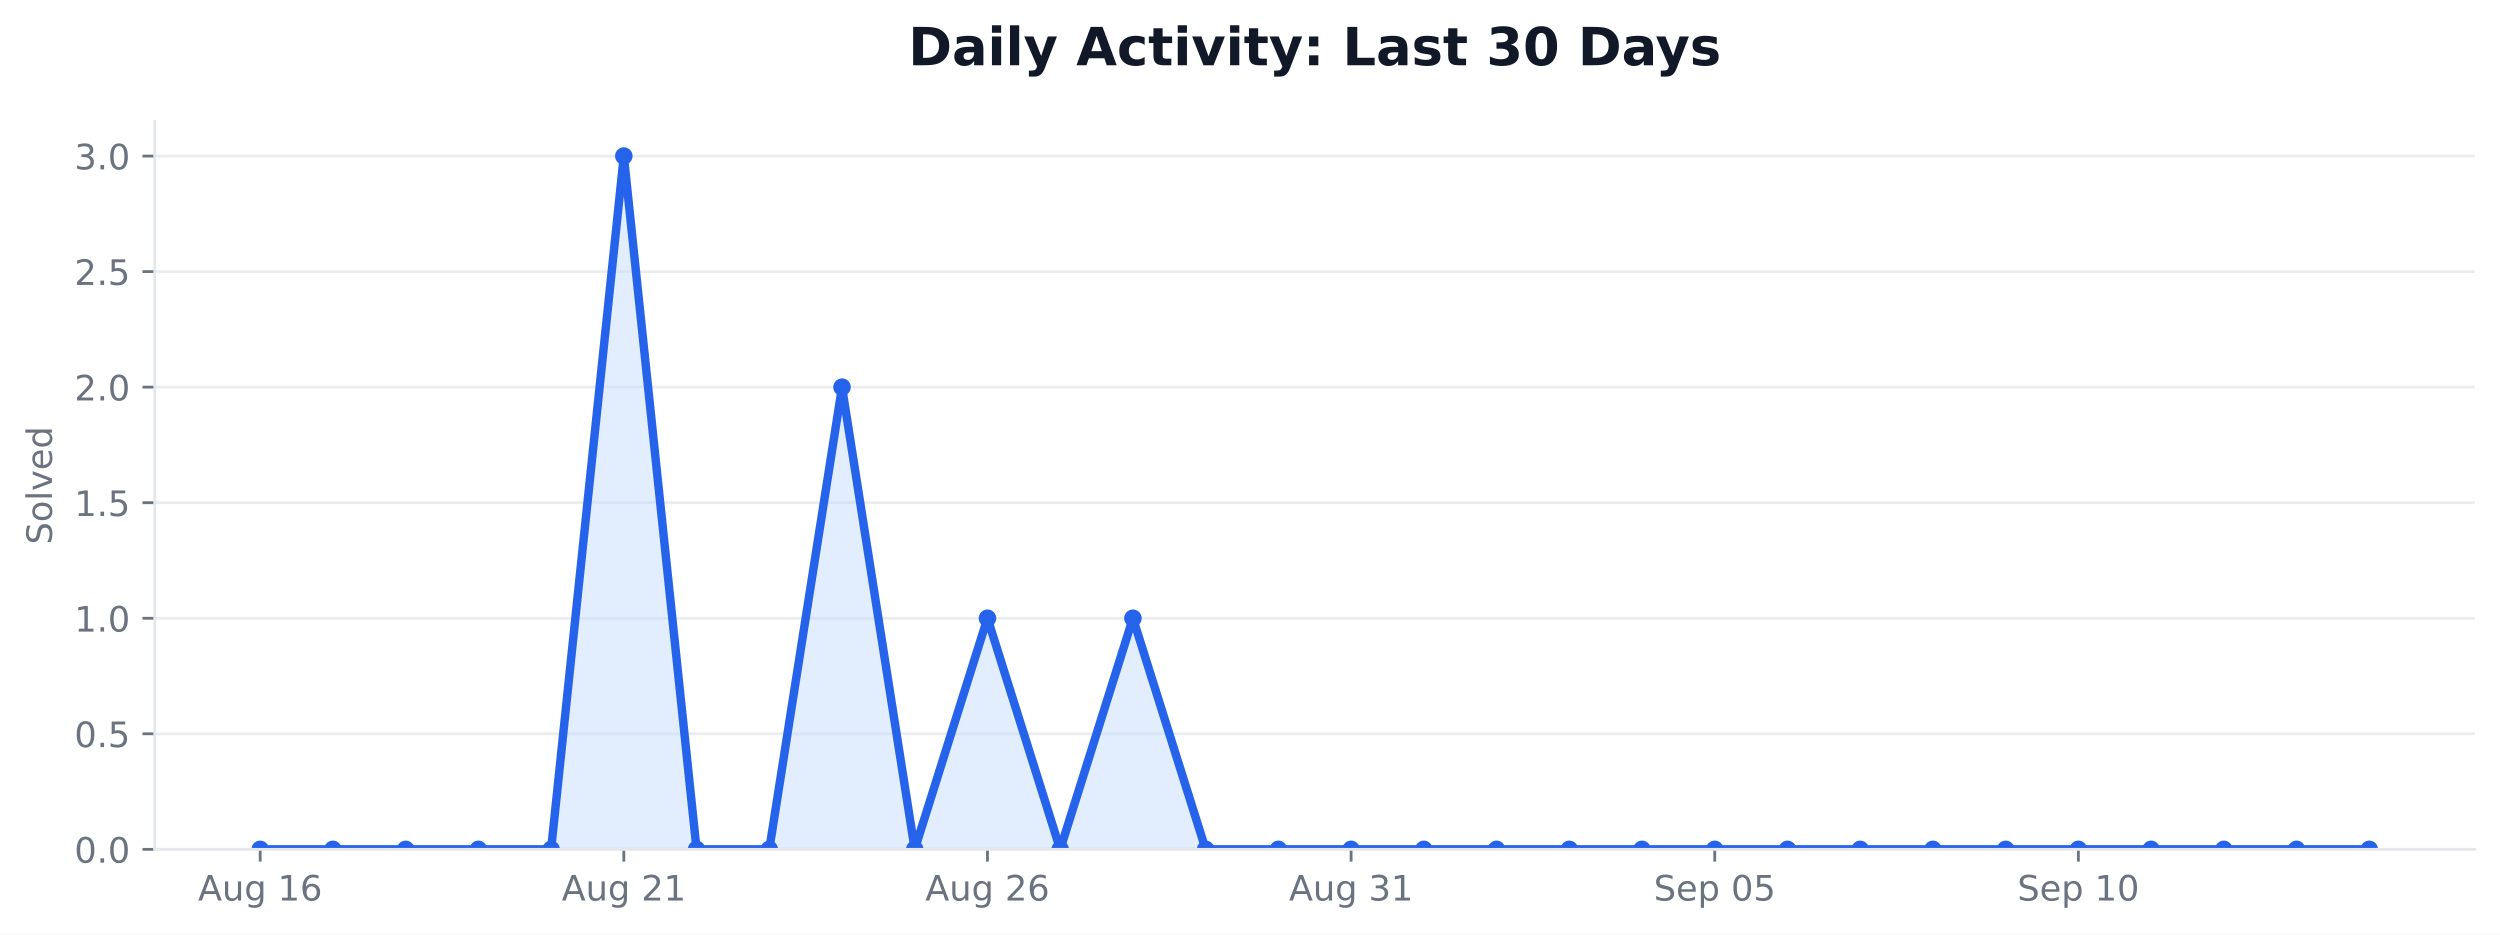
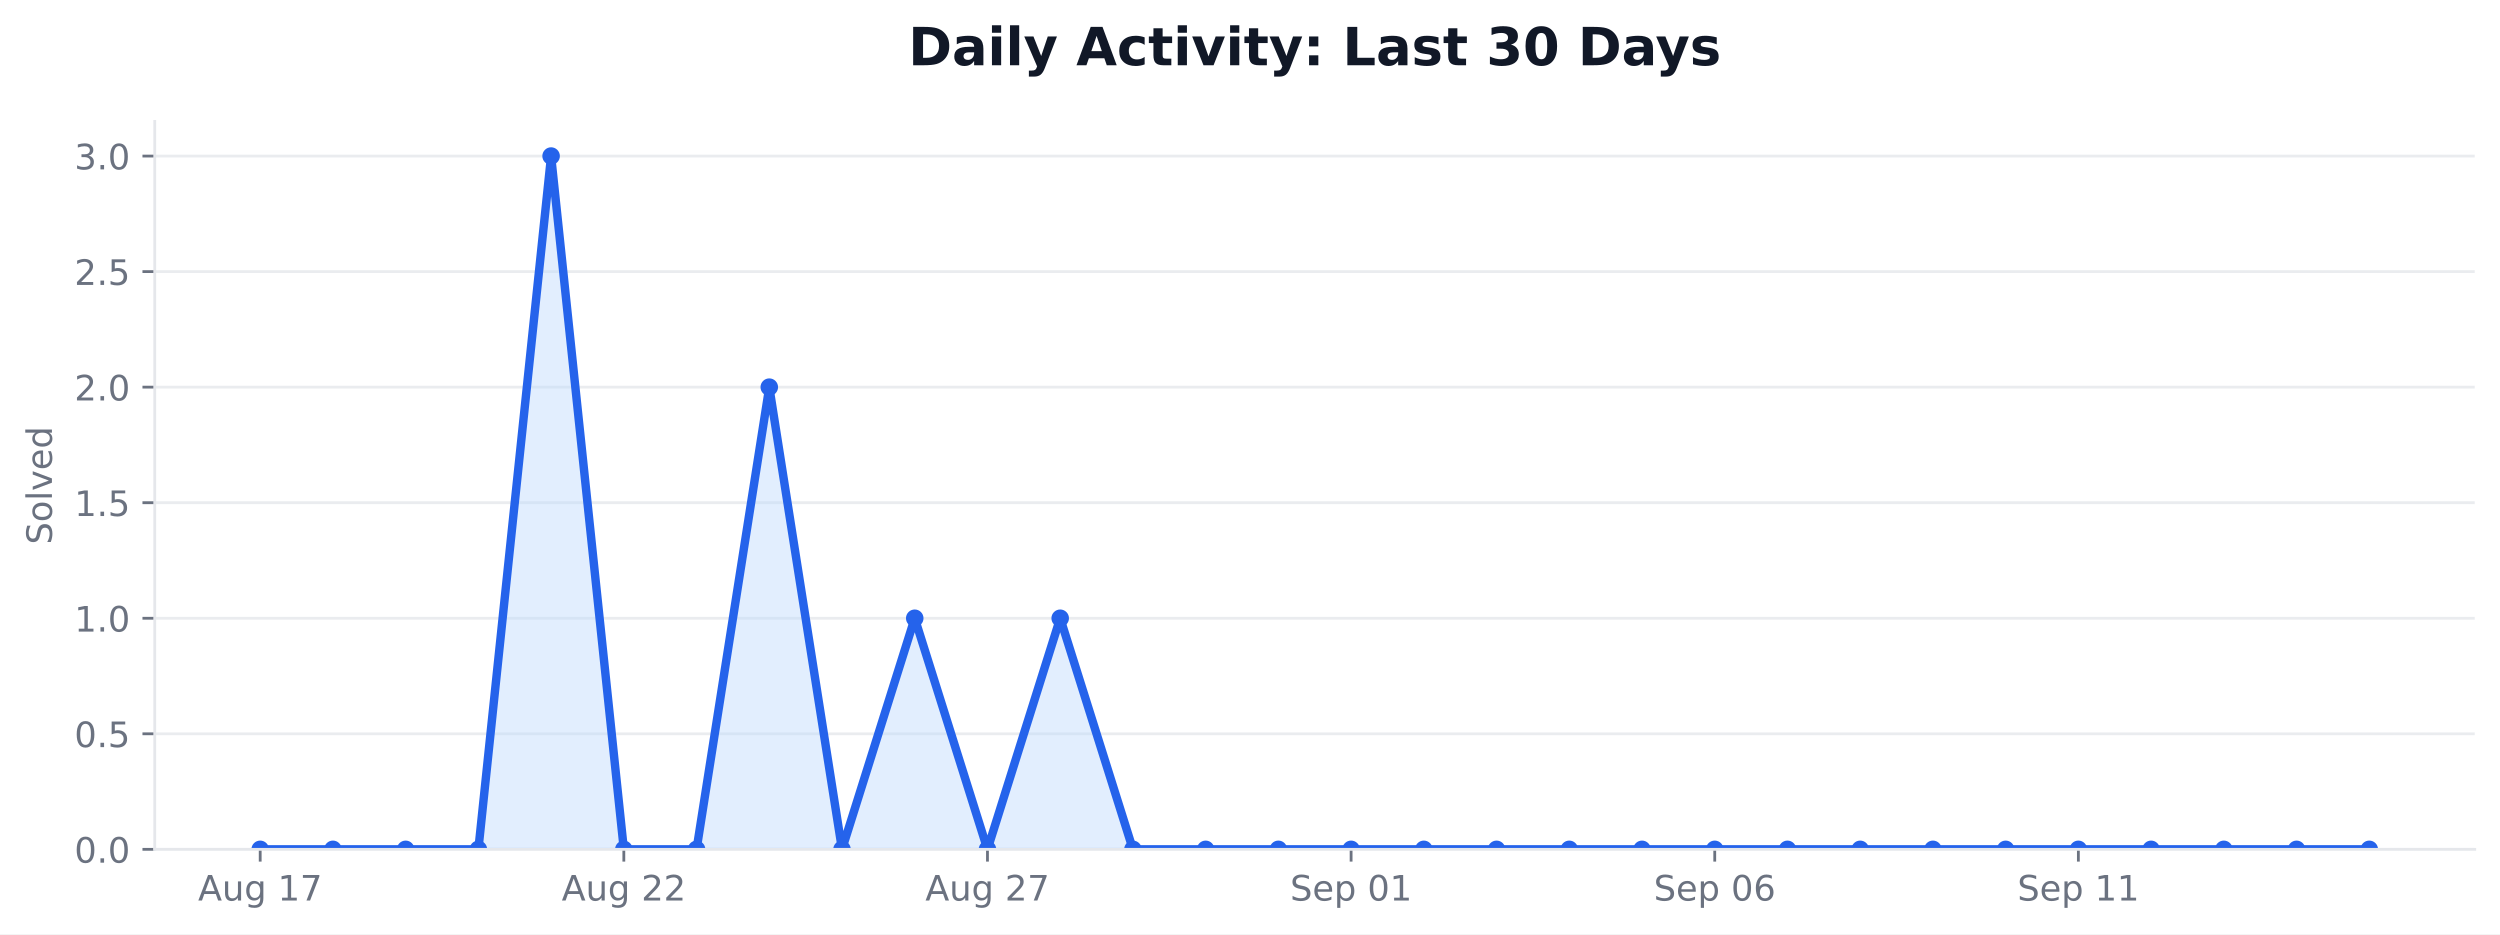
<svg xmlns="http://www.w3.org/2000/svg" xmlns:xlink="http://www.w3.org/1999/xlink" width="712.542pt" height="266.278pt" viewBox="0 0 712.542 266.278" version="1.1">
  <defs>
    <style type="text/css">*{stroke-linejoin: round; stroke-linecap: butt}</style>
  </defs>
  <g id="figure_1">
    <g id="patch_1">
      <path d="M 0 266.278  L 712.542 266.278  L 712.542 0  L 0 0  z " style="fill: #ffffff" />
    </g>
    <g id="axes_1">
      <g id="patch_2">
        <path d="M 44.104 242.078  L 705.342 242.078  L 705.342 34.598  L 44.104 34.598  z " style="fill: #ffffff" />
      </g>
      <g id="matplotlib.axis_1">
        <g id="xtick_1">
          <g id="line2d_1">
            <defs>
-               <path id="mc4385fe133" d="M 0 0  L 0 3.5  " style="stroke: #6b7280; stroke-width: 0.8" />
+               <path id="m59b6c39290" d="M 0 0  L 0 3.5  " style="stroke: #6b7280; stroke-width: 0.8" />
            </defs>
            <g>
-               <use xlink:href="#mc4385fe133" x="74.16" y="242.078" style="fill: #6b7280; stroke: #6b7280; stroke-width: 0.8" />
+               <use xlink:href="#m59b6c39290" x="74.16" y="242.078" style="fill: #6b7280; stroke: #6b7280; stroke-width: 0.8" />
            </g>
          </g>
          <g id="text_1">
            <g style="fill: #6b7280" transform="translate(56.44532 256.6753) scale(0.1 -0.1)">
              <defs>
                <path id="DejaVuSans-24" d="M 2188 4044  L 1331 1722  L 3047 1722  L 2188 4044  z M 1831 4666  L 2547 4666  L 4325 0  L 3669 0  L 3244 1197  L 1141 1197  L 716 0  L 50 0  L 1831 4666  z " transform="scale(0.015625)" />
                <path id="DejaVuSans-58" d="M 544 1381  L 544 3500  L 1119 3500  L 1119 1403  Q 1119 906 1312 657  Q 1506 409 1894 409  Q 2359 409 2629 706  Q 2900 1003 2900 1516  L 2900 3500  L 3475 3500  L 3475 0  L 2900 0  L 2900 538  Q 2691 219 2414 64  Q 2138 -91 1772 -91  Q 1169 -91 856 284  Q 544 659 544 1381  z M 1991 3584  L 1991 3584  z " transform="scale(0.015625)" />
                <path id="DejaVuSans-4a" d="M 2906 1791  Q 2906 2416 2648 2759  Q 2391 3103 1925 3103  Q 1463 3103 1205 2759  Q 947 2416 947 1791  Q 947 1169 1205 825  Q 1463 481 1925 481  Q 2391 481 2648 825  Q 2906 1169 2906 1791  z M 3481 434  Q 3481 -459 3084 -895  Q 2688 -1331 1869 -1331  Q 1566 -1331 1297 -1286  Q 1028 -1241 775 -1147  L 775 -588  Q 1028 -725 1275 -790  Q 1522 -856 1778 -856  Q 2344 -856 2625 -561  Q 2906 -266 2906 331  L 2906 616  Q 2728 306 2450 153  Q 2172 0 1784 0  Q 1141 0 747 490  Q 353 981 353 1791  Q 353 2603 747 3093  Q 1141 3584 1784 3584  Q 2172 3584 2450 3431  Q 2728 3278 2906 2969  L 2906 3500  L 3481 3500  L 3481 434  z " transform="scale(0.015625)" />
                <path id="DejaVuSans-3" transform="scale(0.015625)" />
                <path id="DejaVuSans-14" d="M 794 531  L 1825 531  L 1825 4091  L 703 3866  L 703 4441  L 1819 4666  L 2450 4666  L 2450 531  L 3481 531  L 3481 0  L 794 0  L 794 531  z " transform="scale(0.015625)" />
-                 <path id="DejaVuSans-19" d="M 2113 2584  Q 1688 2584 1439 2293  Q 1191 2003 1191 1497  Q 1191 994 1439 701  Q 1688 409 2113 409  Q 2538 409 2786 701  Q 3034 994 3034 1497  Q 3034 2003 2786 2293  Q 2538 2584 2113 2584  z M 3366 4563  L 3366 3988  Q 3128 4100 2886 4159  Q 2644 4219 2406 4219  Q 1781 4219 1451 3797  Q 1122 3375 1075 2522  Q 1259 2794 1537 2939  Q 1816 3084 2150 3084  Q 2853 3084 3261 2657  Q 3669 2231 3669 1497  Q 3669 778 3244 343  Q 2819 -91 2113 -91  Q 1303 -91 875 529  Q 447 1150 447 2328  Q 447 3434 972 4092  Q 1497 4750 2381 4750  Q 2619 4750 2861 4703  Q 3103 4656 3366 4563  z " transform="scale(0.015625)" />
+                 <path id="DejaVuSans-1a" d="M 525 4666  L 3525 4666  L 3525 4397  L 1831 0  L 1172 0  L 2766 4134  L 525 4134  L 525 4666  z " transform="scale(0.015625)" />
              </defs>
              <use xlink:href="#DejaVuSans-24" />
              <use xlink:href="#DejaVuSans-58" transform="translate(68.40625 0)" />
              <use xlink:href="#DejaVuSans-4a" transform="translate(131.7812 0)" />
              <use xlink:href="#DejaVuSans-3" transform="translate(195.2656 0)" />
              <use xlink:href="#DejaVuSans-14" transform="translate(227.0469 0)" />
-               <use xlink:href="#DejaVuSans-19" transform="translate(290.6719 0)" />
+               <use xlink:href="#DejaVuSans-1a" transform="translate(290.6719 0)" />
            </g>
          </g>
        </g>
        <g id="xtick_2">
          <g id="line2d_2">
            <g>
-               <use xlink:href="#mc4385fe133" x="177.802" y="242.078" style="fill: #6b7280; stroke: #6b7280; stroke-width: 0.8" />
+               <use xlink:href="#m59b6c39290" x="177.802" y="242.078" style="fill: #6b7280; stroke: #6b7280; stroke-width: 0.8" />
            </g>
          </g>
          <g id="text_2">
            <g style="fill: #6b7280" transform="translate(160.0876 256.6753) scale(0.1 -0.1)">
              <defs>
                <path id="DejaVuSans-15" d="M 1228 531  L 3431 531  L 3431 0  L 469 0  L 469 531  Q 828 903 1448 1529  Q 2069 2156 2228 2338  Q 2531 2678 2651 2914  Q 2772 3150 2772 3378  Q 2772 3750 2511 3984  Q 2250 4219 1831 4219  Q 1534 4219 1204 4116  Q 875 4013 500 3803  L 500 4441  Q 881 4594 1212 4672  Q 1544 4750 1819 4750  Q 2544 4750 2975 4387  Q 3406 4025 3406 3419  Q 3406 3131 3298 2873  Q 3191 2616 2906 2266  Q 2828 2175 2409 1742  Q 1991 1309 1228 531  z " transform="scale(0.015625)" />
              </defs>
              <use xlink:href="#DejaVuSans-24" />
              <use xlink:href="#DejaVuSans-58" transform="translate(68.40625 0)" />
              <use xlink:href="#DejaVuSans-4a" transform="translate(131.7812 0)" />
              <use xlink:href="#DejaVuSans-3" transform="translate(195.2656 0)" />
              <use xlink:href="#DejaVuSans-15" transform="translate(227.0469 0)" />
-               <use xlink:href="#DejaVuSans-14" transform="translate(290.6719 0)" />
+               <use xlink:href="#DejaVuSans-15" transform="translate(290.6719 0)" />
            </g>
          </g>
        </g>
        <g id="xtick_3">
          <g id="line2d_3">
            <g>
-               <use xlink:href="#mc4385fe133" x="281.445" y="242.078" style="fill: #6b7280; stroke: #6b7280; stroke-width: 0.8" />
+               <use xlink:href="#m59b6c39290" x="281.445" y="242.078" style="fill: #6b7280; stroke: #6b7280; stroke-width: 0.8" />
            </g>
          </g>
          <g id="text_3">
            <g style="fill: #6b7280" transform="translate(263.7299 256.6753) scale(0.1 -0.1)">
              <use xlink:href="#DejaVuSans-24" />
              <use xlink:href="#DejaVuSans-58" transform="translate(68.40625 0)" />
              <use xlink:href="#DejaVuSans-4a" transform="translate(131.7812 0)" />
              <use xlink:href="#DejaVuSans-3" transform="translate(195.2656 0)" />
              <use xlink:href="#DejaVuSans-15" transform="translate(227.0469 0)" />
-               <use xlink:href="#DejaVuSans-19" transform="translate(290.6719 0)" />
+               <use xlink:href="#DejaVuSans-1a" transform="translate(290.6719 0)" />
            </g>
          </g>
        </g>
        <g id="xtick_4">
          <g id="line2d_4">
            <g>
-               <use xlink:href="#mc4385fe133" x="385.087" y="242.078" style="fill: #6b7280; stroke: #6b7280; stroke-width: 0.8" />
+               <use xlink:href="#m59b6c39290" x="385.087" y="242.078" style="fill: #6b7280; stroke: #6b7280; stroke-width: 0.8" />
            </g>
          </g>
          <g id="text_4">
-             <g style="fill: #6b7280" transform="translate(367.3721 256.6753) scale(0.1 -0.1)">
-               <defs>
-                 <path id="DejaVuSans-16" d="M 2597 2516  Q 3050 2419 3304 2112  Q 3559 1806 3559 1356  Q 3559 666 3084 287  Q 2609 -91 1734 -91  Q 1441 -91 1130 -33  Q 819 25 488 141  L 488 750  Q 750 597 1062 519  Q 1375 441 1716 441  Q 2309 441 2620 675  Q 2931 909 2931 1356  Q 2931 1769 2642 2001  Q 2353 2234 1838 2234  L 1294 2234  L 1294 2753  L 1863 2753  Q 2328 2753 2575 2939  Q 2822 3125 2822 3475  Q 2822 3834 2567 4026  Q 2313 4219 1838 4219  Q 1578 4219 1281 4162  Q 984 4106 628 3988  L 628 4550  Q 988 4650 1302 4700  Q 1616 4750 1894 4750  Q 2613 4750 3031 4423  Q 3450 4097 3450 3541  Q 3450 3153 3228 2886  Q 3006 2619 2597 2516  z " transform="scale(0.015625)" />
-               </defs>
-               <use xlink:href="#DejaVuSans-24" />
-               <use xlink:href="#DejaVuSans-58" transform="translate(68.40625 0)" />
-               <use xlink:href="#DejaVuSans-4a" transform="translate(131.7812 0)" />
-               <use xlink:href="#DejaVuSans-3" transform="translate(195.2656 0)" />
-               <use xlink:href="#DejaVuSans-16" transform="translate(227.0469 0)" />
-               <use xlink:href="#DejaVuSans-14" transform="translate(290.6719 0)" />
-             </g>
-           </g>
-         </g>
-         <g id="xtick_5">
-           <g id="line2d_5">
-             <g>
-               <use xlink:href="#mc4385fe133" x="488.729" y="242.078" style="fill: #6b7280; stroke: #6b7280; stroke-width: 0.8" />
-             </g>
-           </g>
-           <g id="text_5">
-             <g style="fill: #6b7280" transform="translate(471.3527 256.6753) scale(0.1 -0.1)">
+             <g style="fill: #6b7280" transform="translate(367.7104 256.6753) scale(0.1 -0.1)">
              <defs>
                <path id="DejaVuSans-36" d="M 3425 4513  L 3425 3897  Q 3066 4069 2747 4153  Q 2428 4238 2131 4238  Q 1616 4238 1336 4038  Q 1056 3838 1056 3469  Q 1056 3159 1242 3001  Q 1428 2844 1947 2747  L 2328 2669  Q 3034 2534 3370 2195  Q 3706 1856 3706 1288  Q 3706 609 3251 259  Q 2797 -91 1919 -91  Q 1588 -91 1214 -16  Q 841 59 441 206  L 441 856  Q 825 641 1194 531  Q 1563 422 1919 422  Q 2459 422 2753 634  Q 3047 847 3047 1241  Q 3047 1584 2836 1778  Q 2625 1972 2144 2069  L 1759 2144  Q 1053 2284 737 2584  Q 422 2884 422 3419  Q 422 4038 858 4394  Q 1294 4750 2059 4750  Q 2388 4750 2728 4690  Q 3069 4631 3425 4513  z " transform="scale(0.015625)" />
                <path id="DejaVuSans-48" d="M 3597 1894  L 3597 1613  L 953 1613  Q 991 1019 1311 708  Q 1631 397 2203 397  Q 2534 397 2845 478  Q 3156 559 3463 722  L 3463 178  Q 3153 47 2828 -22  Q 2503 -91 2169 -91  Q 1331 -91 842 396  Q 353 884 353 1716  Q 353 2575 817 3079  Q 1281 3584 2069 3584  Q 2775 3584 3186 3129  Q 3597 2675 3597 1894  z M 3022 2063  Q 3016 2534 2758 2815  Q 2500 3097 2075 3097  Q 1594 3097 1305 2825  Q 1016 2553 972 2059  L 3022 2063  z " transform="scale(0.015625)" />
                <path id="DejaVuSans-53" d="M 1159 525  L 1159 -1331  L 581 -1331  L 581 3500  L 1159 3500  L 1159 2969  Q 1341 3281 1617 3432  Q 1894 3584 2278 3584  Q 2916 3584 3314 3078  Q 3713 2572 3713 1747  Q 3713 922 3314 415  Q 2916 -91 2278 -91  Q 1894 -91 1617 61  Q 1341 213 1159 525  z M 3116 1747  Q 3116 2381 2855 2742  Q 2594 3103 2138 3103  Q 1681 3103 1420 2742  Q 1159 2381 1159 1747  Q 1159 1113 1420 752  Q 1681 391 2138 391  Q 2594 391 2855 752  Q 3116 1113 3116 1747  z " transform="scale(0.015625)" />
                <path id="DejaVuSans-13" d="M 2034 4250  Q 1547 4250 1301 3770  Q 1056 3291 1056 2328  Q 1056 1369 1301 889  Q 1547 409 2034 409  Q 2525 409 2770 889  Q 3016 1369 3016 2328  Q 3016 3291 2770 3770  Q 2525 4250 2034 4250  z M 2034 4750  Q 2819 4750 3233 4129  Q 3647 3509 3647 2328  Q 3647 1150 3233 529  Q 2819 -91 2034 -91  Q 1250 -91 836 529  Q 422 1150 422 2328  Q 422 3509 836 4129  Q 1250 4750 2034 4750  z " transform="scale(0.015625)" />
-                 <path id="DejaVuSans-18" d="M 691 4666  L 3169 4666  L 3169 4134  L 1269 4134  L 1269 2991  Q 1406 3038 1543 3061  Q 1681 3084 1819 3084  Q 2600 3084 3056 2656  Q 3513 2228 3513 1497  Q 3513 744 3044 326  Q 2575 -91 1722 -91  Q 1428 -91 1123 -41  Q 819 9 494 109  L 494 744  Q 775 591 1075 516  Q 1375 441 1709 441  Q 2250 441 2565 725  Q 2881 1009 2881 1497  Q 2881 1984 2565 2268  Q 2250 2553 1709 2553  Q 1456 2553 1204 2497  Q 953 2441 691 2322  L 691 4666  z " transform="scale(0.015625)" />
              </defs>
              <use xlink:href="#DejaVuSans-36" />
              <use xlink:href="#DejaVuSans-48" transform="translate(63.48438 0)" />
              <use xlink:href="#DejaVuSans-53" transform="translate(125.0156 0)" />
              <use xlink:href="#DejaVuSans-3" transform="translate(188.5 0)" />
              <use xlink:href="#DejaVuSans-13" transform="translate(220.2812 0)" />
-               <use xlink:href="#DejaVuSans-18" transform="translate(283.9062 0)" />
+               <use xlink:href="#DejaVuSans-14" transform="translate(283.9062 0)" />
+             </g>
+           </g>
+         </g>
+         <g id="xtick_5">
+           <g id="line2d_5">
+             <g>
+               <use xlink:href="#m59b6c39290" x="488.729" y="242.078" style="fill: #6b7280; stroke: #6b7280; stroke-width: 0.8" />
+             </g>
+           </g>
+           <g id="text_5">
+             <g style="fill: #6b7280" transform="translate(471.3527 256.6753) scale(0.1 -0.1)">
+               <defs>
+                 <path id="DejaVuSans-19" d="M 2113 2584  Q 1688 2584 1439 2293  Q 1191 2003 1191 1497  Q 1191 994 1439 701  Q 1688 409 2113 409  Q 2538 409 2786 701  Q 3034 994 3034 1497  Q 3034 2003 2786 2293  Q 2538 2584 2113 2584  z M 3366 4563  L 3366 3988  Q 3128 4100 2886 4159  Q 2644 4219 2406 4219  Q 1781 4219 1451 3797  Q 1122 3375 1075 2522  Q 1259 2794 1537 2939  Q 1816 3084 2150 3084  Q 2853 3084 3261 2657  Q 3669 2231 3669 1497  Q 3669 778 3244 343  Q 2819 -91 2113 -91  Q 1303 -91 875 529  Q 447 1150 447 2328  Q 447 3434 972 4092  Q 1497 4750 2381 4750  Q 2619 4750 2861 4703  Q 3103 4656 3366 4563  z " transform="scale(0.015625)" />
+               </defs>
+               <use xlink:href="#DejaVuSans-36" />
+               <use xlink:href="#DejaVuSans-48" transform="translate(63.48438 0)" />
+               <use xlink:href="#DejaVuSans-53" transform="translate(125.0156 0)" />
+               <use xlink:href="#DejaVuSans-3" transform="translate(188.5 0)" />
+               <use xlink:href="#DejaVuSans-13" transform="translate(220.2812 0)" />
+               <use xlink:href="#DejaVuSans-19" transform="translate(283.9062 0)" />
            </g>
          </g>
        </g>
        <g id="xtick_6">
          <g id="line2d_6">
            <g>
-               <use xlink:href="#mc4385fe133" x="592.371" y="242.078" style="fill: #6b7280; stroke: #6b7280; stroke-width: 0.8" />
+               <use xlink:href="#m59b6c39290" x="592.371" y="242.078" style="fill: #6b7280; stroke: #6b7280; stroke-width: 0.8" />
            </g>
          </g>
          <g id="text_6">
            <g style="fill: #6b7280" transform="translate(574.9949 256.6753) scale(0.1 -0.1)">
              <use xlink:href="#DejaVuSans-36" />
              <use xlink:href="#DejaVuSans-48" transform="translate(63.48438 0)" />
              <use xlink:href="#DejaVuSans-53" transform="translate(125.0156 0)" />
              <use xlink:href="#DejaVuSans-3" transform="translate(188.5 0)" />
              <use xlink:href="#DejaVuSans-14" transform="translate(220.2812 0)" />
-               <use xlink:href="#DejaVuSans-13" transform="translate(283.9062 0)" />
+               <use xlink:href="#DejaVuSans-14" transform="translate(283.9062 0)" />
            </g>
          </g>
        </g>
      </g>
      <g id="matplotlib.axis_2">
        <g id="ytick_1">
          <g id="line2d_7">
-             <path d="M 44.104 242.078  L 705.342 242.078  " clip-path="url(#pceb6bd36e6)" style="fill: none; stroke: #e5e7eb; stroke-opacity: 0.8; stroke-width: 0.8; stroke-linecap: square" />
+             <path d="M 44.104 242.078  L 705.342 242.078  " clip-path="url(#p5d93b3b8e8)" style="fill: none; stroke: #e5e7eb; stroke-opacity: 0.8; stroke-width: 0.8; stroke-linecap: square" />
          </g>
          <g id="line2d_8">
            <defs>
-               <path id="mecf2ed8016" d="M 0 0  L -3.5 0  " style="stroke: #6b7280; stroke-width: 0.8" />
+               <path id="m809d988f65" d="M 0 0  L -3.5 0  " style="stroke: #6b7280; stroke-width: 0.8" />
            </defs>
            <g>
-               <use xlink:href="#mecf2ed8016" x="44.104" y="242.078" style="fill: #6b7280; stroke: #6b7280; stroke-width: 0.8" />
+               <use xlink:href="#m809d988f65" x="44.104" y="242.078" style="fill: #6b7280; stroke: #6b7280; stroke-width: 0.8" />
            </g>
          </g>
          <g id="text_7">
            <g style="fill: #6b7280" transform="translate(21.20078 245.8765) scale(0.1 -0.1)">
              <defs>
                <path id="DejaVuSans-11" d="M 684 794  L 1344 794  L 1344 0  L 684 0  L 684 794  z " transform="scale(0.015625)" />
              </defs>
              <use xlink:href="#DejaVuSans-13" />
              <use xlink:href="#DejaVuSans-11" transform="translate(63.625 0)" />
              <use xlink:href="#DejaVuSans-13" transform="translate(95.40625 0)" />
            </g>
          </g>
        </g>
        <g id="ytick_2">
          <g id="line2d_9">
-             <path d="M 44.104 209.144  L 705.342 209.144  " clip-path="url(#pceb6bd36e6)" style="fill: none; stroke: #e5e7eb; stroke-opacity: 0.8; stroke-width: 0.8; stroke-linecap: square" />
+             <path d="M 44.104 209.144  L 705.342 209.144  " clip-path="url(#p5d93b3b8e8)" style="fill: none; stroke: #e5e7eb; stroke-opacity: 0.8; stroke-width: 0.8; stroke-linecap: square" />
          </g>
          <g id="line2d_10">
            <g>
-               <use xlink:href="#mecf2ed8016" x="44.104" y="209.144" style="fill: #6b7280; stroke: #6b7280; stroke-width: 0.8" />
+               <use xlink:href="#m809d988f65" x="44.104" y="209.144" style="fill: #6b7280; stroke: #6b7280; stroke-width: 0.8" />
            </g>
          </g>
          <g id="text_8">
            <g style="fill: #6b7280" transform="translate(21.20078 212.9432) scale(0.1 -0.1)">
+               <defs>
+                 <path id="DejaVuSans-18" d="M 691 4666  L 3169 4666  L 3169 4134  L 1269 4134  L 1269 2991  Q 1406 3038 1543 3061  Q 1681 3084 1819 3084  Q 2600 3084 3056 2656  Q 3513 2228 3513 1497  Q 3513 744 3044 326  Q 2575 -91 1722 -91  Q 1428 -91 1123 -41  Q 819 9 494 109  L 494 744  Q 775 591 1075 516  Q 1375 441 1709 441  Q 2250 441 2565 725  Q 2881 1009 2881 1497  Q 2881 1984 2565 2268  Q 2250 2553 1709 2553  Q 1456 2553 1204 2497  Q 953 2441 691 2322  L 691 4666  z " transform="scale(0.015625)" />
+               </defs>
              <use xlink:href="#DejaVuSans-13" />
              <use xlink:href="#DejaVuSans-11" transform="translate(63.625 0)" />
              <use xlink:href="#DejaVuSans-18" transform="translate(95.40625 0)" />
            </g>
          </g>
        </g>
        <g id="ytick_3">
          <g id="line2d_11">
-             <path d="M 44.104 176.211  L 705.342 176.211  " clip-path="url(#pceb6bd36e6)" style="fill: none; stroke: #e5e7eb; stroke-opacity: 0.8; stroke-width: 0.8; stroke-linecap: square" />
+             <path d="M 44.104 176.211  L 705.342 176.211  " clip-path="url(#p5d93b3b8e8)" style="fill: none; stroke: #e5e7eb; stroke-opacity: 0.8; stroke-width: 0.8; stroke-linecap: square" />
          </g>
          <g id="line2d_12">
            <g>
-               <use xlink:href="#mecf2ed8016" x="44.104" y="176.211" style="fill: #6b7280; stroke: #6b7280; stroke-width: 0.8" />
+               <use xlink:href="#m809d988f65" x="44.104" y="176.211" style="fill: #6b7280; stroke: #6b7280; stroke-width: 0.8" />
            </g>
          </g>
          <g id="text_9">
            <g style="fill: #6b7280" transform="translate(21.20078 180.0098) scale(0.1 -0.1)">
              <use xlink:href="#DejaVuSans-14" />
              <use xlink:href="#DejaVuSans-11" transform="translate(63.625 0)" />
              <use xlink:href="#DejaVuSans-13" transform="translate(95.40625 0)" />
            </g>
          </g>
        </g>
        <g id="ytick_4">
          <g id="line2d_13">
-             <path d="M 44.104 143.278  L 705.342 143.278  " clip-path="url(#pceb6bd36e6)" style="fill: none; stroke: #e5e7eb; stroke-opacity: 0.8; stroke-width: 0.8; stroke-linecap: square" />
+             <path d="M 44.104 143.278  L 705.342 143.278  " clip-path="url(#p5d93b3b8e8)" style="fill: none; stroke: #e5e7eb; stroke-opacity: 0.8; stroke-width: 0.8; stroke-linecap: square" />
          </g>
          <g id="line2d_14">
            <g>
-               <use xlink:href="#mecf2ed8016" x="44.104" y="143.278" style="fill: #6b7280; stroke: #6b7280; stroke-width: 0.8" />
+               <use xlink:href="#m809d988f65" x="44.104" y="143.278" style="fill: #6b7280; stroke: #6b7280; stroke-width: 0.8" />
            </g>
          </g>
          <g id="text_10">
            <g style="fill: #6b7280" transform="translate(21.20078 147.0765) scale(0.1 -0.1)">
              <use xlink:href="#DejaVuSans-14" />
              <use xlink:href="#DejaVuSans-11" transform="translate(63.625 0)" />
              <use xlink:href="#DejaVuSans-18" transform="translate(95.40625 0)" />
            </g>
          </g>
        </g>
        <g id="ytick_5">
          <g id="line2d_15">
-             <path d="M 44.104 110.344  L 705.342 110.344  " clip-path="url(#pceb6bd36e6)" style="fill: none; stroke: #e5e7eb; stroke-opacity: 0.8; stroke-width: 0.8; stroke-linecap: square" />
+             <path d="M 44.104 110.344  L 705.342 110.344  " clip-path="url(#p5d93b3b8e8)" style="fill: none; stroke: #e5e7eb; stroke-opacity: 0.8; stroke-width: 0.8; stroke-linecap: square" />
          </g>
          <g id="line2d_16">
            <g>
-               <use xlink:href="#mecf2ed8016" x="44.104" y="110.344" style="fill: #6b7280; stroke: #6b7280; stroke-width: 0.8" />
+               <use xlink:href="#m809d988f65" x="44.104" y="110.344" style="fill: #6b7280; stroke: #6b7280; stroke-width: 0.8" />
            </g>
          </g>
          <g id="text_11">
            <g style="fill: #6b7280" transform="translate(21.20078 114.1432) scale(0.1 -0.1)">
              <use xlink:href="#DejaVuSans-15" />
              <use xlink:href="#DejaVuSans-11" transform="translate(63.625 0)" />
              <use xlink:href="#DejaVuSans-13" transform="translate(95.40625 0)" />
            </g>
          </g>
        </g>
        <g id="ytick_6">
          <g id="line2d_17">
-             <path d="M 44.104 77.411  L 705.342 77.411  " clip-path="url(#pceb6bd36e6)" style="fill: none; stroke: #e5e7eb; stroke-opacity: 0.8; stroke-width: 0.8; stroke-linecap: square" />
+             <path d="M 44.104 77.411  L 705.342 77.411  " clip-path="url(#p5d93b3b8e8)" style="fill: none; stroke: #e5e7eb; stroke-opacity: 0.8; stroke-width: 0.8; stroke-linecap: square" />
          </g>
          <g id="line2d_18">
            <g>
-               <use xlink:href="#mecf2ed8016" x="44.104" y="77.411" style="fill: #6b7280; stroke: #6b7280; stroke-width: 0.8" />
+               <use xlink:href="#m809d988f65" x="44.104" y="77.411" style="fill: #6b7280; stroke: #6b7280; stroke-width: 0.8" />
            </g>
          </g>
          <g id="text_12">
            <g style="fill: #6b7280" transform="translate(21.20078 81.20982) scale(0.1 -0.1)">
              <use xlink:href="#DejaVuSans-15" />
              <use xlink:href="#DejaVuSans-11" transform="translate(63.625 0)" />
              <use xlink:href="#DejaVuSans-18" transform="translate(95.40625 0)" />
            </g>
          </g>
        </g>
        <g id="ytick_7">
          <g id="line2d_19">
-             <path d="M 44.104 44.478  L 705.342 44.478  " clip-path="url(#pceb6bd36e6)" style="fill: none; stroke: #e5e7eb; stroke-opacity: 0.8; stroke-width: 0.8; stroke-linecap: square" />
+             <path d="M 44.104 44.478  L 705.342 44.478  " clip-path="url(#p5d93b3b8e8)" style="fill: none; stroke: #e5e7eb; stroke-opacity: 0.8; stroke-width: 0.8; stroke-linecap: square" />
          </g>
          <g id="line2d_20">
            <g>
-               <use xlink:href="#mecf2ed8016" x="44.104" y="44.478" style="fill: #6b7280; stroke: #6b7280; stroke-width: 0.8" />
+               <use xlink:href="#m809d988f65" x="44.104" y="44.478" style="fill: #6b7280; stroke: #6b7280; stroke-width: 0.8" />
            </g>
          </g>
          <g id="text_13">
            <g style="fill: #6b7280" transform="translate(21.20078 48.27648) scale(0.1 -0.1)">
+               <defs>
+                 <path id="DejaVuSans-16" d="M 2597 2516  Q 3050 2419 3304 2112  Q 3559 1806 3559 1356  Q 3559 666 3084 287  Q 2609 -91 1734 -91  Q 1441 -91 1130 -33  Q 819 25 488 141  L 488 750  Q 750 597 1062 519  Q 1375 441 1716 441  Q 2309 441 2620 675  Q 2931 909 2931 1356  Q 2931 1769 2642 2001  Q 2353 2234 1838 2234  L 1294 2234  L 1294 2753  L 1863 2753  Q 2328 2753 2575 2939  Q 2822 3125 2822 3475  Q 2822 3834 2567 4026  Q 2313 4219 1838 4219  Q 1578 4219 1281 4162  Q 984 4106 628 3988  L 628 4550  Q 988 4650 1302 4700  Q 1616 4750 1894 4750  Q 2613 4750 3031 4423  Q 3450 4097 3450 3541  Q 3450 3153 3228 2886  Q 3006 2619 2597 2516  z " transform="scale(0.015625)" />
+               </defs>
              <use xlink:href="#DejaVuSans-16" />
              <use xlink:href="#DejaVuSans-11" transform="translate(63.625 0)" />
              <use xlink:href="#DejaVuSans-13" transform="translate(95.40625 0)" />
            </g>
          </g>
        </g>
        <g id="text_14">
          <g style="fill: #6b7280" transform="translate(14.79844 155.1705) rotate(-90) scale(0.1 -0.1)">
            <defs>
              <path id="DejaVuSans-52" d="M 1959 3097  Q 1497 3097 1228 2736  Q 959 2375 959 1747  Q 959 1119 1226 758  Q 1494 397 1959 397  Q 2419 397 2687 759  Q 2956 1122 2956 1747  Q 2956 2369 2687 2733  Q 2419 3097 1959 3097  z M 1959 3584  Q 2709 3584 3137 3096  Q 3566 2609 3566 1747  Q 3566 888 3137 398  Q 2709 -91 1959 -91  Q 1206 -91 779 398  Q 353 888 353 1747  Q 353 2609 779 3096  Q 1206 3584 1959 3584  z " transform="scale(0.015625)" />
              <path id="DejaVuSans-4f" d="M 603 4863  L 1178 4863  L 1178 0  L 603 0  L 603 4863  z " transform="scale(0.015625)" />
              <path id="DejaVuSans-59" d="M 191 3500  L 800 3500  L 1894 563  L 2988 3500  L 3597 3500  L 2284 0  L 1503 0  L 191 3500  z " transform="scale(0.015625)" />
              <path id="DejaVuSans-47" d="M 2906 2969  L 2906 4863  L 3481 4863  L 3481 0  L 2906 0  L 2906 525  Q 2725 213 2448 61  Q 2172 -91 1784 -91  Q 1150 -91 751 415  Q 353 922 353 1747  Q 353 2572 751 3078  Q 1150 3584 1784 3584  Q 2172 3584 2448 3432  Q 2725 3281 2906 2969  z M 947 1747  Q 947 1113 1208 752  Q 1469 391 1925 391  Q 2381 391 2643 752  Q 2906 1113 2906 1747  Q 2906 2381 2643 2742  Q 2381 3103 1925 3103  Q 1469 3103 1208 2742  Q 947 2381 947 1747  z " transform="scale(0.015625)" />
            </defs>
            <use xlink:href="#DejaVuSans-36" />
            <use xlink:href="#DejaVuSans-52" transform="translate(63.48438 0)" />
            <use xlink:href="#DejaVuSans-4f" transform="translate(124.6719 0)" />
            <use xlink:href="#DejaVuSans-59" transform="translate(152.4531 0)" />
            <use xlink:href="#DejaVuSans-48" transform="translate(211.6406 0)" />
            <use xlink:href="#DejaVuSans-47" transform="translate(273.1719 0)" />
          </g>
        </g>
      </g>
      <g id="FillBetweenPolyCollection_1">
        <defs>
-           <path id="m2293578879" d="M 74.16 -24.2  L 74.16 -24.2  L 94.889 -24.2  L 115.617 -24.2  L 136.346 -24.2  L 157.074 -24.2  L 177.802 -221.8  L 198.531 -24.2  L 219.259 -24.2  L 239.988 -155.933  L 260.716 -24.2  L 281.445 -90.067  L 302.173 -24.2  L 322.902 -90.067  L 343.63 -24.2  L 364.359 -24.2  L 385.087 -24.2  L 405.815 -24.2  L 426.544 -24.2  L 447.272 -24.2  L 468.001 -24.2  L 488.729 -24.2  L 509.458 -24.2  L 530.186 -24.2  L 550.915 -24.2  L 571.643 -24.2  L 592.371 -24.2  L 613.1 -24.2  L 633.828 -24.2  L 654.557 -24.2  L 675.285 -24.2  L 675.285 -24.2  L 675.285 -24.2  L 654.557 -24.2  L 633.828 -24.2  L 613.1 -24.2  L 592.371 -24.2  L 571.643 -24.2  L 550.915 -24.2  L 530.186 -24.2  L 509.458 -24.2  L 488.729 -24.2  L 468.001 -24.2  L 447.272 -24.2  L 426.544 -24.2  L 405.815 -24.2  L 385.087 -24.2  L 364.359 -24.2  L 343.63 -24.2  L 322.902 -24.2  L 302.173 -24.2  L 281.445 -24.2  L 260.716 -24.2  L 239.988 -24.2  L 219.259 -24.2  L 198.531 -24.2  L 177.802 -24.2  L 157.074 -24.2  L 136.346 -24.2  L 115.617 -24.2  L 94.889 -24.2  L 74.16 -24.2  z " style="stroke: #bfdbfe; stroke-opacity: 0.45" />
+           <path id="m97dc614b7f" d="M 74.16 -24.2  L 74.16 -24.2  L 94.889 -24.2  L 115.617 -24.2  L 136.346 -24.2  L 157.074 -221.8  L 177.802 -24.2  L 198.531 -24.2  L 219.259 -155.933  L 239.988 -24.2  L 260.716 -90.067  L 281.445 -24.2  L 302.173 -90.067  L 322.902 -24.2  L 343.63 -24.2  L 364.359 -24.2  L 385.087 -24.2  L 405.815 -24.2  L 426.544 -24.2  L 447.272 -24.2  L 468.001 -24.2  L 488.729 -24.2  L 509.458 -24.2  L 530.186 -24.2  L 550.915 -24.2  L 571.643 -24.2  L 592.371 -24.2  L 613.1 -24.2  L 633.828 -24.2  L 654.557 -24.2  L 675.285 -24.2  L 675.285 -24.2  L 675.285 -24.2  L 654.557 -24.2  L 633.828 -24.2  L 613.1 -24.2  L 592.371 -24.2  L 571.643 -24.2  L 550.915 -24.2  L 530.186 -24.2  L 509.458 -24.2  L 488.729 -24.2  L 468.001 -24.2  L 447.272 -24.2  L 426.544 -24.2  L 405.815 -24.2  L 385.087 -24.2  L 364.359 -24.2  L 343.63 -24.2  L 322.902 -24.2  L 302.173 -24.2  L 281.445 -24.2  L 260.716 -24.2  L 239.988 -24.2  L 219.259 -24.2  L 198.531 -24.2  L 177.802 -24.2  L 157.074 -24.2  L 136.346 -24.2  L 115.617 -24.2  L 94.889 -24.2  L 74.16 -24.2  z " style="stroke: #bfdbfe; stroke-opacity: 0.45" />
        </defs>
-         <g clip-path="url(#pceb6bd36e6)">
-           <use xlink:href="#m2293578879" x="0" y="266.278" style="fill: #bfdbfe; fill-opacity: 0.45; stroke: #bfdbfe; stroke-opacity: 0.45" />
+         <g clip-path="url(#p5d93b3b8e8)">
+           <use xlink:href="#m97dc614b7f" x="0" y="266.278" style="fill: #bfdbfe; fill-opacity: 0.45; stroke: #bfdbfe; stroke-opacity: 0.45" />
        </g>
      </g>
      <g id="line2d_21">
-         <path d="M 74.16 242.078  L 94.889 242.078  L 115.617 242.078  L 136.346 242.078  L 157.074 242.078  L 177.802 44.478  L 198.531 242.078  L 219.259 242.078  L 239.988 110.344  L 260.716 242.078  L 281.445 176.211  L 302.173 242.078  L 322.902 176.211  L 343.63 242.078  L 364.359 242.078  L 385.087 242.078  L 405.815 242.078  L 426.544 242.078  L 447.272 242.078  L 468.001 242.078  L 488.729 242.078  L 509.458 242.078  L 530.186 242.078  L 550.915 242.078  L 571.643 242.078  L 592.371 242.078  L 613.1 242.078  L 633.828 242.078  L 654.557 242.078  L 675.285 242.078  " clip-path="url(#pceb6bd36e6)" style="fill: none; stroke: #2563eb; stroke-width: 2.4; stroke-linecap: square" />
+         <path d="M 74.16 242.078  L 94.889 242.078  L 115.617 242.078  L 136.346 242.078  L 157.074 44.478  L 177.802 242.078  L 198.531 242.078  L 219.259 110.344  L 239.988 242.078  L 260.716 176.211  L 281.445 242.078  L 302.173 176.211  L 322.902 242.078  L 343.63 242.078  L 364.359 242.078  L 385.087 242.078  L 405.815 242.078  L 426.544 242.078  L 447.272 242.078  L 468.001 242.078  L 488.729 242.078  L 509.458 242.078  L 530.186 242.078  L 550.915 242.078  L 571.643 242.078  L 592.371 242.078  L 613.1 242.078  L 633.828 242.078  L 654.557 242.078  L 675.285 242.078  " clip-path="url(#p5d93b3b8e8)" style="fill: none; stroke: #2563eb; stroke-width: 2.4; stroke-linecap: square" />
        <defs>
-           <path id="m243667610e" d="M 0 2  C 0.53 2 1.039 1.789 1.414 1.414  C 1.789 1.039 2 0.53 2 0  C 2 -0.53 1.789 -1.039 1.414 -1.414  C 1.039 -1.789 0.53 -2 0 -2  C -0.53 -2 -1.039 -1.789 -1.414 -1.414  C -1.789 -1.039 -2 -0.53 -2 0  C -2 0.53 -1.789 1.039 -1.414 1.414  C -1.039 1.789 -0.53 2 0 2  z " style="stroke: #2563eb" />
+           <path id="m7f84be6721" d="M 0 2  C 0.53 2 1.039 1.789 1.414 1.414  C 1.789 1.039 2 0.53 2 0  C 2 -0.53 1.789 -1.039 1.414 -1.414  C 1.039 -1.789 0.53 -2 0 -2  C -0.53 -2 -1.039 -1.789 -1.414 -1.414  C -1.789 -1.039 -2 -0.53 -2 0  C -2 0.53 -1.789 1.039 -1.414 1.414  C -1.039 1.789 -0.53 2 0 2  z " style="stroke: #2563eb" />
        </defs>
-         <g clip-path="url(#pceb6bd36e6)">
-           <use xlink:href="#m243667610e" x="74.16" y="242.078" style="fill: #2563eb; stroke: #2563eb" />
-           <use xlink:href="#m243667610e" x="94.889" y="242.078" style="fill: #2563eb; stroke: #2563eb" />
-           <use xlink:href="#m243667610e" x="115.617" y="242.078" style="fill: #2563eb; stroke: #2563eb" />
-           <use xlink:href="#m243667610e" x="136.346" y="242.078" style="fill: #2563eb; stroke: #2563eb" />
-           <use xlink:href="#m243667610e" x="157.074" y="242.078" style="fill: #2563eb; stroke: #2563eb" />
-           <use xlink:href="#m243667610e" x="177.802" y="44.478" style="fill: #2563eb; stroke: #2563eb" />
-           <use xlink:href="#m243667610e" x="198.531" y="242.078" style="fill: #2563eb; stroke: #2563eb" />
-           <use xlink:href="#m243667610e" x="219.259" y="242.078" style="fill: #2563eb; stroke: #2563eb" />
-           <use xlink:href="#m243667610e" x="239.988" y="110.344" style="fill: #2563eb; stroke: #2563eb" />
-           <use xlink:href="#m243667610e" x="260.716" y="242.078" style="fill: #2563eb; stroke: #2563eb" />
-           <use xlink:href="#m243667610e" x="281.445" y="176.211" style="fill: #2563eb; stroke: #2563eb" />
-           <use xlink:href="#m243667610e" x="302.173" y="242.078" style="fill: #2563eb; stroke: #2563eb" />
-           <use xlink:href="#m243667610e" x="322.902" y="176.211" style="fill: #2563eb; stroke: #2563eb" />
-           <use xlink:href="#m243667610e" x="343.63" y="242.078" style="fill: #2563eb; stroke: #2563eb" />
-           <use xlink:href="#m243667610e" x="364.359" y="242.078" style="fill: #2563eb; stroke: #2563eb" />
-           <use xlink:href="#m243667610e" x="385.087" y="242.078" style="fill: #2563eb; stroke: #2563eb" />
-           <use xlink:href="#m243667610e" x="405.815" y="242.078" style="fill: #2563eb; stroke: #2563eb" />
-           <use xlink:href="#m243667610e" x="426.544" y="242.078" style="fill: #2563eb; stroke: #2563eb" />
-           <use xlink:href="#m243667610e" x="447.272" y="242.078" style="fill: #2563eb; stroke: #2563eb" />
-           <use xlink:href="#m243667610e" x="468.001" y="242.078" style="fill: #2563eb; stroke: #2563eb" />
-           <use xlink:href="#m243667610e" x="488.729" y="242.078" style="fill: #2563eb; stroke: #2563eb" />
-           <use xlink:href="#m243667610e" x="509.458" y="242.078" style="fill: #2563eb; stroke: #2563eb" />
-           <use xlink:href="#m243667610e" x="530.186" y="242.078" style="fill: #2563eb; stroke: #2563eb" />
-           <use xlink:href="#m243667610e" x="550.915" y="242.078" style="fill: #2563eb; stroke: #2563eb" />
-           <use xlink:href="#m243667610e" x="571.643" y="242.078" style="fill: #2563eb; stroke: #2563eb" />
-           <use xlink:href="#m243667610e" x="592.371" y="242.078" style="fill: #2563eb; stroke: #2563eb" />
-           <use xlink:href="#m243667610e" x="613.1" y="242.078" style="fill: #2563eb; stroke: #2563eb" />
-           <use xlink:href="#m243667610e" x="633.828" y="242.078" style="fill: #2563eb; stroke: #2563eb" />
-           <use xlink:href="#m243667610e" x="654.557" y="242.078" style="fill: #2563eb; stroke: #2563eb" />
-           <use xlink:href="#m243667610e" x="675.285" y="242.078" style="fill: #2563eb; stroke: #2563eb" />
+         <g clip-path="url(#p5d93b3b8e8)">
+           <use xlink:href="#m7f84be6721" x="74.16" y="242.078" style="fill: #2563eb; stroke: #2563eb" />
+           <use xlink:href="#m7f84be6721" x="94.889" y="242.078" style="fill: #2563eb; stroke: #2563eb" />
+           <use xlink:href="#m7f84be6721" x="115.617" y="242.078" style="fill: #2563eb; stroke: #2563eb" />
+           <use xlink:href="#m7f84be6721" x="136.346" y="242.078" style="fill: #2563eb; stroke: #2563eb" />
+           <use xlink:href="#m7f84be6721" x="157.074" y="44.478" style="fill: #2563eb; stroke: #2563eb" />
+           <use xlink:href="#m7f84be6721" x="177.802" y="242.078" style="fill: #2563eb; stroke: #2563eb" />
+           <use xlink:href="#m7f84be6721" x="198.531" y="242.078" style="fill: #2563eb; stroke: #2563eb" />
+           <use xlink:href="#m7f84be6721" x="219.259" y="110.344" style="fill: #2563eb; stroke: #2563eb" />
+           <use xlink:href="#m7f84be6721" x="239.988" y="242.078" style="fill: #2563eb; stroke: #2563eb" />
+           <use xlink:href="#m7f84be6721" x="260.716" y="176.211" style="fill: #2563eb; stroke: #2563eb" />
+           <use xlink:href="#m7f84be6721" x="281.445" y="242.078" style="fill: #2563eb; stroke: #2563eb" />
+           <use xlink:href="#m7f84be6721" x="302.173" y="176.211" style="fill: #2563eb; stroke: #2563eb" />
+           <use xlink:href="#m7f84be6721" x="322.902" y="242.078" style="fill: #2563eb; stroke: #2563eb" />
+           <use xlink:href="#m7f84be6721" x="343.63" y="242.078" style="fill: #2563eb; stroke: #2563eb" />
+           <use xlink:href="#m7f84be6721" x="364.359" y="242.078" style="fill: #2563eb; stroke: #2563eb" />
+           <use xlink:href="#m7f84be6721" x="385.087" y="242.078" style="fill: #2563eb; stroke: #2563eb" />
+           <use xlink:href="#m7f84be6721" x="405.815" y="242.078" style="fill: #2563eb; stroke: #2563eb" />
+           <use xlink:href="#m7f84be6721" x="426.544" y="242.078" style="fill: #2563eb; stroke: #2563eb" />
+           <use xlink:href="#m7f84be6721" x="447.272" y="242.078" style="fill: #2563eb; stroke: #2563eb" />
+           <use xlink:href="#m7f84be6721" x="468.001" y="242.078" style="fill: #2563eb; stroke: #2563eb" />
+           <use xlink:href="#m7f84be6721" x="488.729" y="242.078" style="fill: #2563eb; stroke: #2563eb" />
+           <use xlink:href="#m7f84be6721" x="509.458" y="242.078" style="fill: #2563eb; stroke: #2563eb" />
+           <use xlink:href="#m7f84be6721" x="530.186" y="242.078" style="fill: #2563eb; stroke: #2563eb" />
+           <use xlink:href="#m7f84be6721" x="550.915" y="242.078" style="fill: #2563eb; stroke: #2563eb" />
+           <use xlink:href="#m7f84be6721" x="571.643" y="242.078" style="fill: #2563eb; stroke: #2563eb" />
+           <use xlink:href="#m7f84be6721" x="592.371" y="242.078" style="fill: #2563eb; stroke: #2563eb" />
+           <use xlink:href="#m7f84be6721" x="613.1" y="242.078" style="fill: #2563eb; stroke: #2563eb" />
+           <use xlink:href="#m7f84be6721" x="633.828" y="242.078" style="fill: #2563eb; stroke: #2563eb" />
+           <use xlink:href="#m7f84be6721" x="654.557" y="242.078" style="fill: #2563eb; stroke: #2563eb" />
+           <use xlink:href="#m7f84be6721" x="675.285" y="242.078" style="fill: #2563eb; stroke: #2563eb" />
        </g>
      </g>
      <g id="patch_3">
        <path d="M 44.104 242.078  L 44.104 34.598  " style="fill: none; stroke: #e5e7eb; stroke-width: 0.8; stroke-linejoin: miter; stroke-linecap: square" />
      </g>
      <g id="patch_4">
        <path d="M 44.104 242.078  L 705.342 242.078  " style="fill: none; stroke: #e5e7eb; stroke-width: 0.8; stroke-linejoin: miter; stroke-linecap: square" />
      </g>
      <g id="text_15">
        <g style="fill: #111827" transform="translate(258.8864 18.59766) scale(0.15 -0.15)">
          <defs>
            <path id="DejaVuSans-Bold-27" d="M 1791 3756  L 1791 909  L 2222 909  Q 2959 909 3348 1275  Q 3738 1641 3738 2338  Q 3738 3031 3350 3393  Q 2963 3756 2222 3756  L 1791 3756  z M 588 4666  L 1856 4666  Q 2919 4666 3439 4514  Q 3959 4363 4331 4000  Q 4659 3684 4818 3271  Q 4978 2859 4978 2338  Q 4978 1809 4818 1395  Q 4659 981 4331 666  Q 3956 303 3431 151  Q 2906 0 1856 0  L 588 0  L 588 4666  z " transform="scale(0.015625)" />
            <path id="DejaVuSans-Bold-44" d="M 2106 1575  Q 1756 1575 1579 1456  Q 1403 1338 1403 1106  Q 1403 894 1545 773  Q 1688 653 1941 653  Q 2256 653 2472 879  Q 2688 1106 2688 1447  L 2688 1575  L 2106 1575  z M 3816 1997  L 3816 0  L 2688 0  L 2688 519  Q 2463 200 2181 54  Q 1900 -91 1497 -91  Q 953 -91 614 226  Q 275 544 275 1050  Q 275 1666 698 1953  Q 1122 2241 2028 2241  L 2688 2241  L 2688 2328  Q 2688 2594 2478 2717  Q 2269 2841 1825 2841  Q 1466 2841 1156 2769  Q 847 2697 581 2553  L 581 3406  Q 941 3494 1303 3539  Q 1666 3584 2028 3584  Q 2975 3584 3395 3211  Q 3816 2838 3816 1997  z " transform="scale(0.015625)" />
            <path id="DejaVuSans-Bold-4c" d="M 538 3500  L 1656 3500  L 1656 0  L 538 0  L 538 3500  z M 538 4863  L 1656 4863  L 1656 3950  L 538 3950  L 538 4863  z " transform="scale(0.015625)" />
            <path id="DejaVuSans-Bold-4f" d="M 538 4863  L 1656 4863  L 1656 0  L 538 0  L 538 4863  z " transform="scale(0.015625)" />
            <path id="DejaVuSans-Bold-5c" d="M 78 3500  L 1197 3500  L 2138 1125  L 2938 3500  L 4056 3500  L 2584 -331  Q 2363 -916 2067 -1148  Q 1772 -1381 1288 -1381  L 641 -1381  L 641 -647  L 991 -647  Q 1275 -647 1404 -556  Q 1534 -466 1606 -231  L 1638 -134  L 78 3500  z " transform="scale(0.015625)" />
            <path id="DejaVuSans-Bold-3" transform="scale(0.015625)" />
            <path id="DejaVuSans-Bold-24" d="M 3419 850  L 1538 850  L 1241 0  L 31 0  L 1759 4666  L 3194 4666  L 4922 0  L 3713 0  L 3419 850  z M 1838 1716  L 3116 1716  L 2478 3572  L 1838 1716  z " transform="scale(0.015625)" />
            <path id="DejaVuSans-Bold-46" d="M 3366 3391  L 3366 2478  Q 3138 2634 2908 2709  Q 2678 2784 2431 2784  Q 1963 2784 1702 2511  Q 1441 2238 1441 1747  Q 1441 1256 1702 982  Q 1963 709 2431 709  Q 2694 709 2930 787  Q 3166 866 3366 1019  L 3366 103  Q 3103 6 2833 -42  Q 2563 -91 2291 -91  Q 1344 -91 809 395  Q 275 881 275 1747  Q 275 2613 809 3098  Q 1344 3584 2291 3584  Q 2566 3584 2833 3536  Q 3100 3488 3366 3391  z " transform="scale(0.015625)" />
            <path id="DejaVuSans-Bold-57" d="M 1759 4494  L 1759 3500  L 2913 3500  L 2913 2700  L 1759 2700  L 1759 1216  Q 1759 972 1856 886  Q 1953 800 2241 800  L 2816 800  L 2816 0  L 1856 0  Q 1194 0 917 276  Q 641 553 641 1216  L 641 2700  L 84 2700  L 84 3500  L 641 3500  L 641 4494  L 1759 4494  z " transform="scale(0.015625)" />
            <path id="DejaVuSans-Bold-59" d="M 97 3500  L 1216 3500  L 2088 1081  L 2956 3500  L 4078 3500  L 2700 0  L 1472 0  L 97 3500  z " transform="scale(0.015625)" />
            <path id="DejaVuSans-Bold-1d" d="M 716 3500  L 1844 3500  L 1844 2291  L 716 2291  L 716 3500  z M 716 1209  L 1844 1209  L 1844 0  L 716 0  L 716 1209  z " transform="scale(0.015625)" />
            <path id="DejaVuSans-Bold-2f" d="M 588 4666  L 1791 4666  L 1791 909  L 3903 909  L 3903 0  L 588 0  L 588 4666  z " transform="scale(0.015625)" />
            <path id="DejaVuSans-Bold-56" d="M 3272 3391  L 3272 2541  Q 2913 2691 2578 2766  Q 2244 2841 1947 2841  Q 1628 2841 1473 2761  Q 1319 2681 1319 2516  Q 1319 2381 1436 2309  Q 1553 2238 1856 2203  L 2053 2175  Q 2913 2066 3209 1816  Q 3506 1566 3506 1031  Q 3506 472 3093 190  Q 2681 -91 1863 -91  Q 1516 -91 1145 -36  Q 775 19 384 128  L 384 978  Q 719 816 1070 734  Q 1422 653 1784 653  Q 2113 653 2278 743  Q 2444 834 2444 1013  Q 2444 1163 2330 1236  Q 2216 1309 1875 1350  L 1678 1375  Q 931 1469 631 1722  Q 331 1975 331 2491  Q 331 3047 712 3315  Q 1094 3584 1881 3584  Q 2191 3584 2531 3537  Q 2872 3491 3272 3391  z " transform="scale(0.015625)" />
            <path id="DejaVuSans-Bold-16" d="M 2981 2516  Q 3453 2394 3698 2092  Q 3944 1791 3944 1325  Q 3944 631 3412 270  Q 2881 -91 1863 -91  Q 1503 -91 1142 -33  Q 781 25 428 141  L 428 1069  Q 766 900 1098 814  Q 1431 728 1753 728  Q 2231 728 2486 893  Q 2741 1059 2741 1369  Q 2741 1688 2480 1852  Q 2219 2016 1709 2016  L 1228 2016  L 1228 2791  L 1734 2791  Q 2188 2791 2409 2933  Q 2631 3075 2631 3366  Q 2631 3634 2415 3781  Q 2200 3928 1806 3928  Q 1516 3928 1219 3862  Q 922 3797 628 3669  L 628 4550  Q 984 4650 1334 4700  Q 1684 4750 2022 4750  Q 2931 4750 3382 4451  Q 3834 4153 3834 3553  Q 3834 3144 3618 2883  Q 3403 2622 2981 2516  z " transform="scale(0.015625)" />
            <path id="DejaVuSans-Bold-13" d="M 2944 2338  Q 2944 3213 2780 3570  Q 2616 3928 2228 3928  Q 1841 3928 1675 3570  Q 1509 3213 1509 2338  Q 1509 1453 1675 1090  Q 1841 728 2228 728  Q 2613 728 2778 1090  Q 2944 1453 2944 2338  z M 4147 2328  Q 4147 1169 3647 539  Q 3147 -91 2228 -91  Q 1306 -91 806 539  Q 306 1169 306 2328  Q 306 3491 806 4120  Q 1306 4750 2228 4750  Q 3147 4750 3647 4120  Q 4147 3491 4147 2328  z " transform="scale(0.015625)" />
          </defs>
          <use xlink:href="#DejaVuSans-Bold-27" />
          <use xlink:href="#DejaVuSans-Bold-44" transform="translate(83.01562 0)" />
          <use xlink:href="#DejaVuSans-Bold-4c" transform="translate(150.5 0)" />
          <use xlink:href="#DejaVuSans-Bold-4f" transform="translate(184.7812 0)" />
          <use xlink:href="#DejaVuSans-Bold-5c" transform="translate(219.0625 0)" />
          <use xlink:href="#DejaVuSans-Bold-3" transform="translate(284.25 0)" />
          <use xlink:href="#DejaVuSans-Bold-24" transform="translate(319.0625 0)" />
          <use xlink:href="#DejaVuSans-Bold-46" transform="translate(396.4531 0)" />
          <use xlink:href="#DejaVuSans-Bold-57" transform="translate(455.7344 0)" />
          <use xlink:href="#DejaVuSans-Bold-4c" transform="translate(503.5312 0)" />
          <use xlink:href="#DejaVuSans-Bold-59" transform="translate(537.8125 0)" />
          <use xlink:href="#DejaVuSans-Bold-4c" transform="translate(603 0)" />
          <use xlink:href="#DejaVuSans-Bold-57" transform="translate(637.2812 0)" />
          <use xlink:href="#DejaVuSans-Bold-5c" transform="translate(685.0781 0)" />
          <use xlink:href="#DejaVuSans-Bold-1d" transform="translate(750.2656 0)" />
          <use xlink:href="#DejaVuSans-Bold-3" transform="translate(790.25 0)" />
          <use xlink:href="#DejaVuSans-Bold-2f" transform="translate(825.0625 0)" />
          <use xlink:href="#DejaVuSans-Bold-44" transform="translate(888.7812 0)" />
          <use xlink:href="#DejaVuSans-Bold-56" transform="translate(956.2656 0)" />
          <use xlink:href="#DejaVuSans-Bold-57" transform="translate(1015.781 0)" />
          <use xlink:href="#DejaVuSans-Bold-3" transform="translate(1063.578 0)" />
          <use xlink:href="#DejaVuSans-Bold-16" transform="translate(1098.391 0)" />
          <use xlink:href="#DejaVuSans-Bold-13" transform="translate(1167.969 0)" />
          <use xlink:href="#DejaVuSans-Bold-3" transform="translate(1237.547 0)" />
          <use xlink:href="#DejaVuSans-Bold-27" transform="translate(1272.359 0)" />
          <use xlink:href="#DejaVuSans-Bold-44" transform="translate(1355.375 0)" />
          <use xlink:href="#DejaVuSans-Bold-5c" transform="translate(1419.781 0)" />
          <use xlink:href="#DejaVuSans-Bold-56" transform="translate(1484.969 0)" />
        </g>
      </g>
    </g>
  </g>
  <defs>
-     <clipPath id="pceb6bd36e6">
+     <clipPath id="p5d93b3b8e8">
      <rect x="44.104" y="34.598" width="661.238" height="207.48" />
    </clipPath>
  </defs>
</svg>
